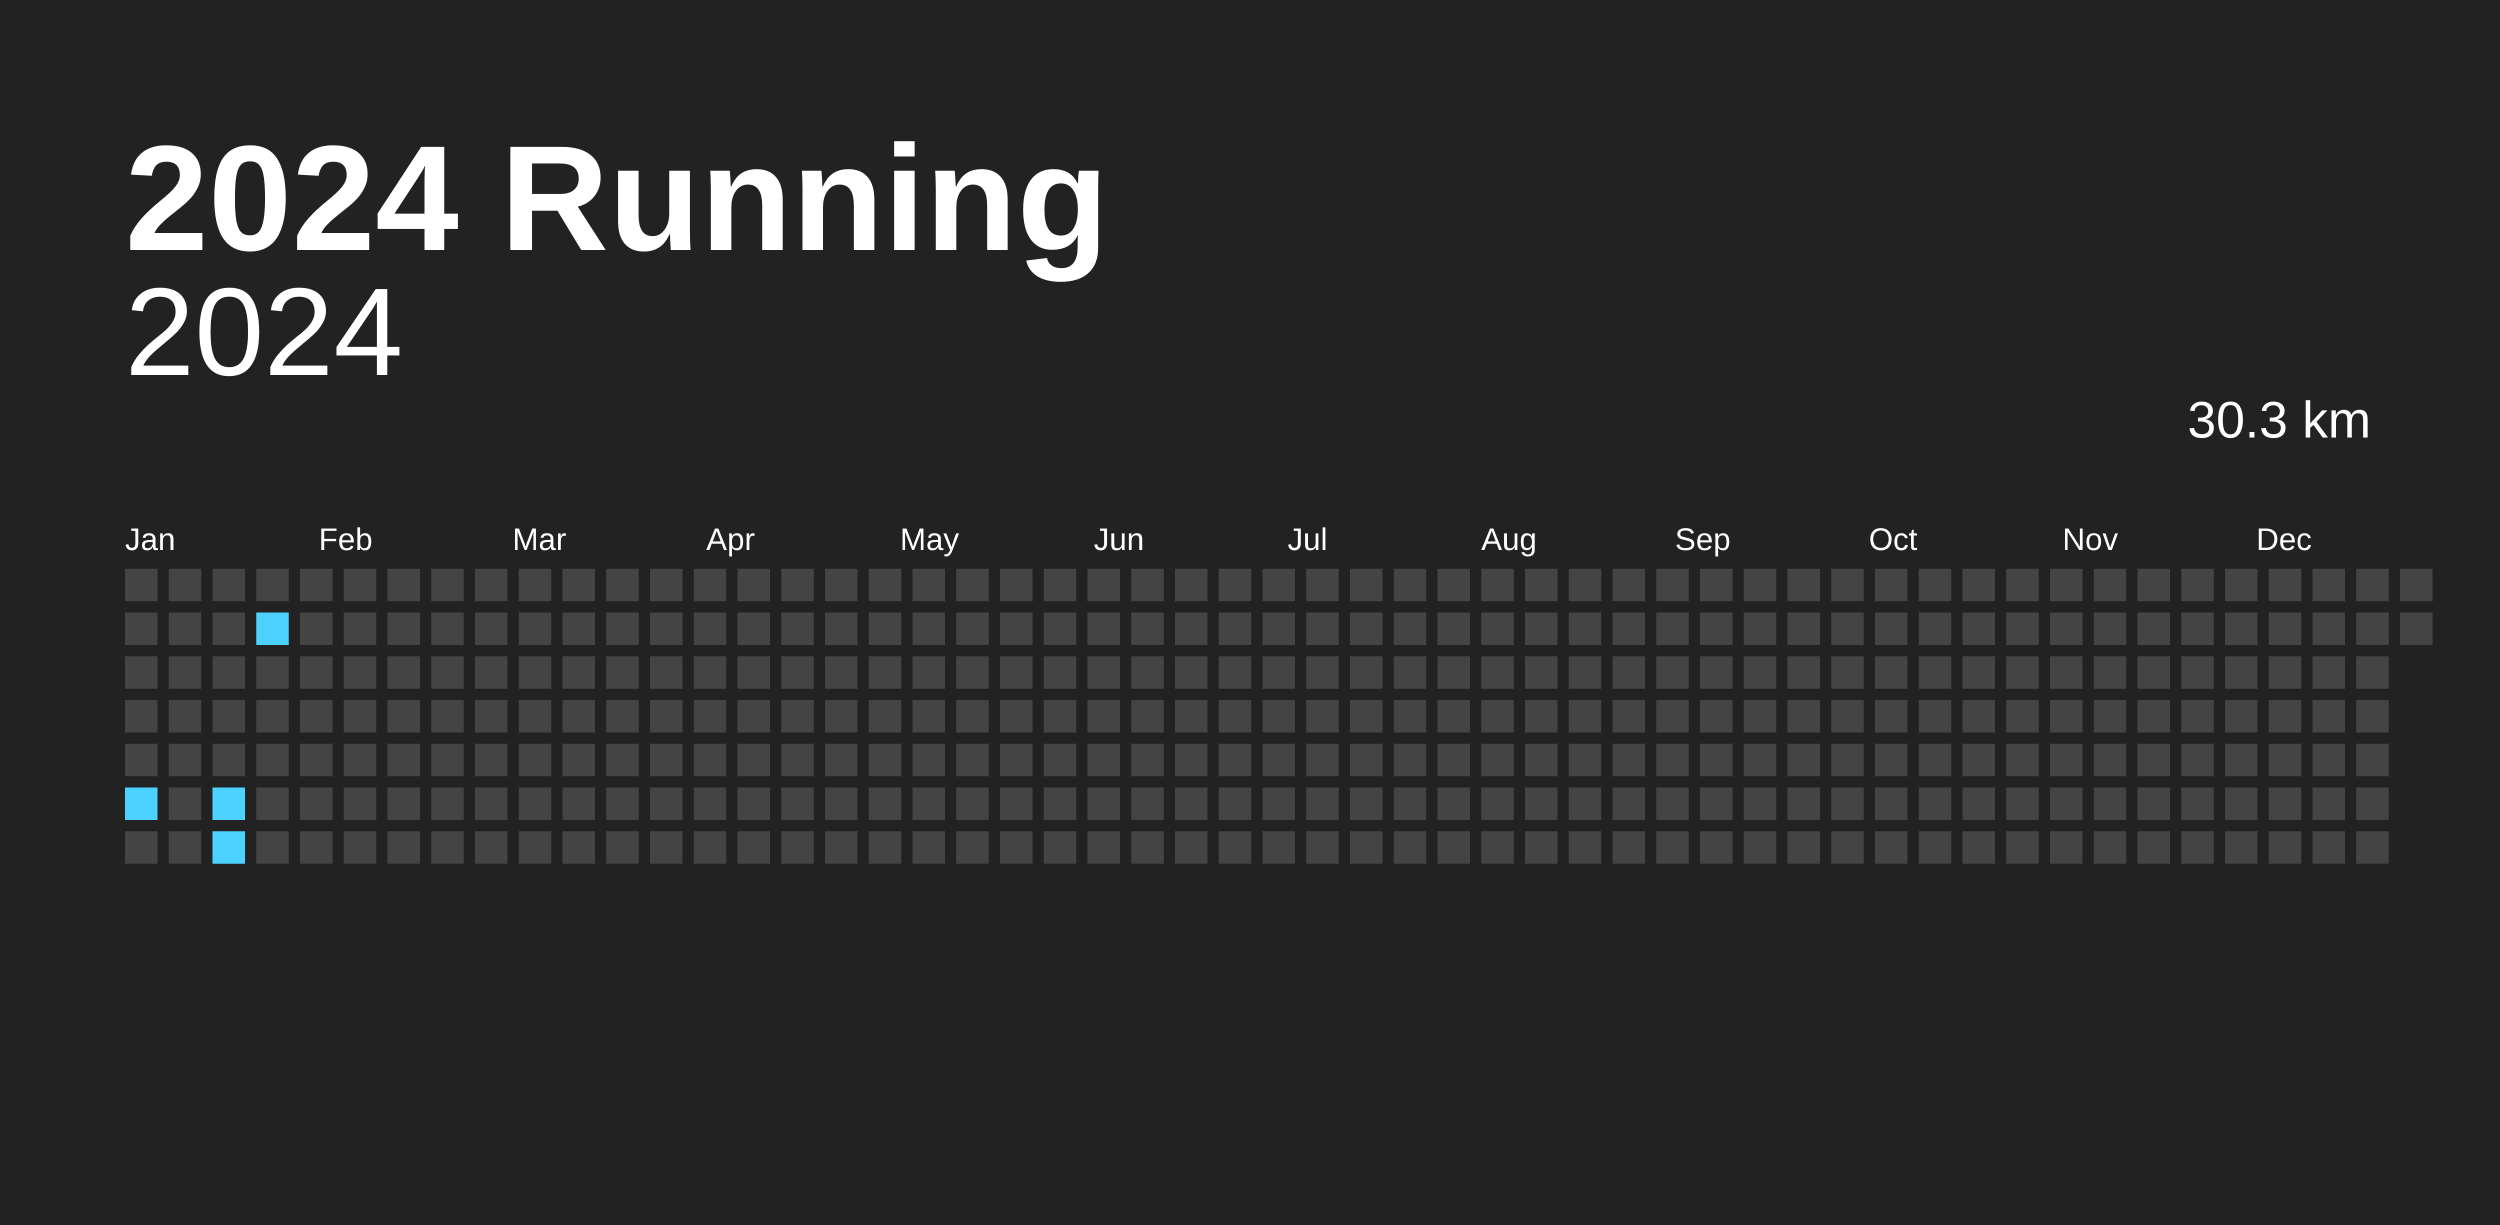
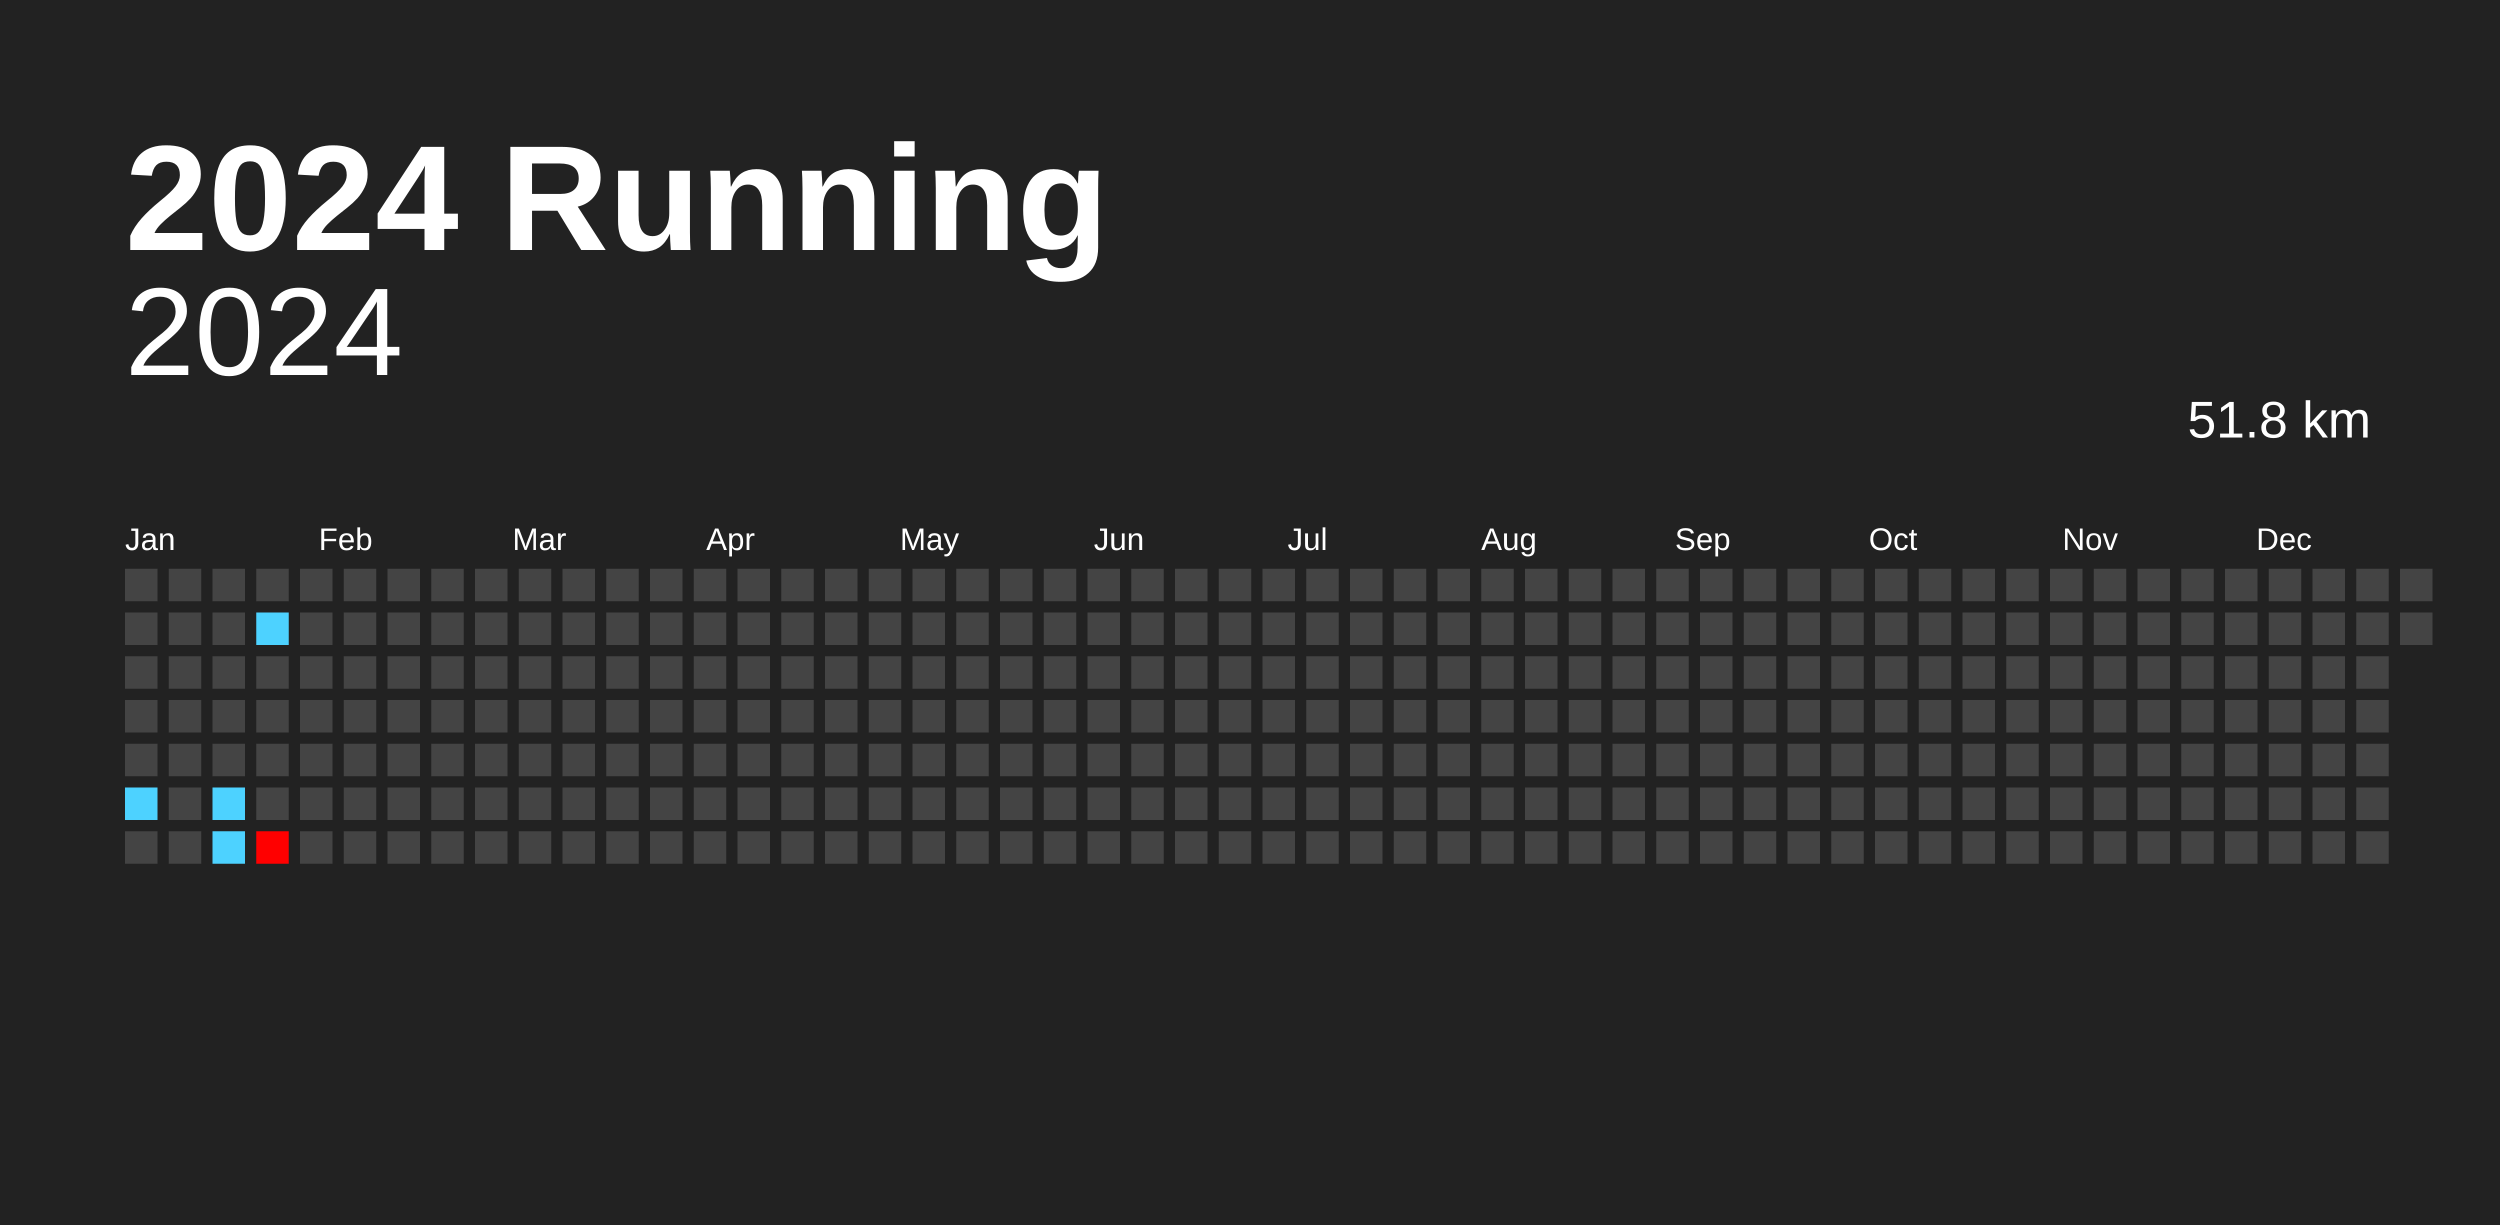
<svg xmlns="http://www.w3.org/2000/svg" baseProfile="full" height="98mm" version="1.1" viewBox="0,0,200,98" width="200mm">
  <defs />
  <rect fill="#222222" height="98" width="200" x="0" y="0" />
  <text fill="#FFFFFF" style="font-size:12px; font-family:Arial; font-weight:bold;" x="10" y="20">2024 Running</text>
  <text alignment-baseline="hanging" fill="#FFFFFF" style="font-size:10.0px; font-family:Arial;" x="10" y="30">2024</text>
-   <text alignment-baseline="hanging" fill="#FFFFFF" style="font-size:4.125px; font-family:Arial;" x="175" y="35">30.3 km</text>
+   <text alignment-baseline="hanging" fill="#FFFFFF" style="font-size:4.125px; font-family:Arial;" x="175" y="35">51.8 km</text>
  <text fill="#FFFFFF" style="font-size:2.5px; font-family:Arial" x="10.0" y="44">Jan</text>
  <text fill="#FFFFFF" style="font-size:2.5px; font-family:Arial" x="25.5" y="44">Feb</text>
  <text fill="#FFFFFF" style="font-size:2.5px; font-family:Arial" x="41.0" y="44">Mar</text>
  <text fill="#FFFFFF" style="font-size:2.5px; font-family:Arial" x="56.5" y="44">Apr</text>
  <text fill="#FFFFFF" style="font-size:2.5px; font-family:Arial" x="72.0" y="44">May</text>
  <text fill="#FFFFFF" style="font-size:2.5px; font-family:Arial" x="87.5" y="44">Jun</text>
  <text fill="#FFFFFF" style="font-size:2.5px; font-family:Arial" x="103.0" y="44">Jul</text>
  <text fill="#FFFFFF" style="font-size:2.5px; font-family:Arial" x="118.5" y="44">Aug</text>
  <text fill="#FFFFFF" style="font-size:2.5px; font-family:Arial" x="134.0" y="44">Sep</text>
  <text fill="#FFFFFF" style="font-size:2.5px; font-family:Arial" x="149.5" y="44">Oct</text>
  <text fill="#FFFFFF" style="font-size:2.5px; font-family:Arial" x="165.0" y="44">Nov</text>
  <text fill="#FFFFFF" style="font-size:2.5px; font-family:Arial" x="180.5" y="44">Dec</text>
  <rect fill="#444444" height="2.6" width="2.6" x="10.0" y="45.5" />
  <rect fill="#444444" height="2.6" width="2.6" x="10.0" y="49.0" />
  <rect fill="#444444" height="2.6" width="2.6" x="10.0" y="52.5" />
  <rect fill="#444444" height="2.6" width="2.6" x="10.0" y="56.0" />
  <rect fill="#444444" height="2.6" width="2.6" x="10.0" y="59.5" />
  <rect fill="#4dd2ff" height="2.6" width="2.6" x="10.0" y="63.0" />
  <rect fill="#444444" height="2.6" width="2.6" x="10.0" y="66.5" />
  <rect fill="#444444" height="2.6" width="2.6" x="13.5" y="45.5" />
  <rect fill="#444444" height="2.6" width="2.6" x="13.5" y="49.0" />
  <rect fill="#444444" height="2.6" width="2.6" x="13.5" y="52.5" />
  <rect fill="#444444" height="2.6" width="2.6" x="13.5" y="56.0" />
  <rect fill="#444444" height="2.6" width="2.6" x="13.5" y="59.5" />
  <rect fill="#444444" height="2.6" width="2.6" x="13.5" y="63.0" />
  <rect fill="#444444" height="2.6" width="2.6" x="13.5" y="66.5" />
  <rect fill="#444444" height="2.6" width="2.6" x="17.0" y="45.5" />
  <rect fill="#444444" height="2.6" width="2.6" x="17.0" y="49.0" />
  <rect fill="#444444" height="2.6" width="2.6" x="17.0" y="52.5" />
  <rect fill="#444444" height="2.6" width="2.6" x="17.0" y="56.0" />
  <rect fill="#444444" height="2.6" width="2.6" x="17.0" y="59.5" />
  <rect fill="#4dd2ff" height="2.6" width="2.6" x="17.0" y="63.0" />
  <rect fill="#4dd2ff" height="2.6" width="2.6" x="17.0" y="66.5" />
  <rect fill="#444444" height="2.6" width="2.6" x="20.5" y="45.5" />
  <rect fill="#4dd2ff" height="2.6" width="2.6" x="20.5" y="49.0" />
  <rect fill="#444444" height="2.6" width="2.6" x="20.5" y="52.5" />
  <rect fill="#444444" height="2.6" width="2.6" x="20.5" y="56.0" />
  <rect fill="#444444" height="2.6" width="2.6" x="20.5" y="59.5" />
  <rect fill="#444444" height="2.6" width="2.6" x="20.5" y="63.0" />
-   <rect fill="#444444" height="2.6" width="2.6" x="20.5" y="66.5" />
+   <rect fill="red" height="2.6" width="2.6" x="20.5" y="66.5" />
  <rect fill="#444444" height="2.6" width="2.6" x="24.0" y="45.5" />
  <rect fill="#444444" height="2.6" width="2.6" x="24.0" y="49.0" />
  <rect fill="#444444" height="2.6" width="2.6" x="24.0" y="52.5" />
  <rect fill="#444444" height="2.6" width="2.6" x="24.0" y="56.0" />
  <rect fill="#444444" height="2.6" width="2.6" x="24.0" y="59.5" />
  <rect fill="#444444" height="2.6" width="2.6" x="24.0" y="63.0" />
  <rect fill="#444444" height="2.6" width="2.6" x="24.0" y="66.5" />
  <rect fill="#444444" height="2.6" width="2.6" x="27.5" y="45.5" />
  <rect fill="#444444" height="2.6" width="2.6" x="27.5" y="49.0" />
  <rect fill="#444444" height="2.6" width="2.6" x="27.5" y="52.5" />
  <rect fill="#444444" height="2.6" width="2.6" x="27.5" y="56.0" />
  <rect fill="#444444" height="2.6" width="2.6" x="27.5" y="59.5" />
  <rect fill="#444444" height="2.6" width="2.6" x="27.5" y="63.0" />
  <rect fill="#444444" height="2.6" width="2.6" x="27.5" y="66.5" />
  <rect fill="#444444" height="2.6" width="2.6" x="31.0" y="45.5" />
  <rect fill="#444444" height="2.6" width="2.6" x="31.0" y="49.0" />
  <rect fill="#444444" height="2.6" width="2.6" x="31.0" y="52.5" />
  <rect fill="#444444" height="2.6" width="2.6" x="31.0" y="56.0" />
  <rect fill="#444444" height="2.6" width="2.6" x="31.0" y="59.5" />
  <rect fill="#444444" height="2.6" width="2.6" x="31.0" y="63.0" />
  <rect fill="#444444" height="2.6" width="2.6" x="31.0" y="66.5" />
  <rect fill="#444444" height="2.6" width="2.6" x="34.5" y="45.5" />
  <rect fill="#444444" height="2.6" width="2.6" x="34.5" y="49.0" />
  <rect fill="#444444" height="2.6" width="2.6" x="34.5" y="52.5" />
  <rect fill="#444444" height="2.6" width="2.6" x="34.5" y="56.0" />
  <rect fill="#444444" height="2.6" width="2.6" x="34.5" y="59.5" />
  <rect fill="#444444" height="2.6" width="2.6" x="34.5" y="63.0" />
  <rect fill="#444444" height="2.6" width="2.6" x="34.5" y="66.5" />
  <rect fill="#444444" height="2.6" width="2.6" x="38.0" y="45.5" />
  <rect fill="#444444" height="2.6" width="2.6" x="38.0" y="49.0" />
  <rect fill="#444444" height="2.6" width="2.6" x="38.0" y="52.5" />
  <rect fill="#444444" height="2.6" width="2.6" x="38.0" y="56.0" />
  <rect fill="#444444" height="2.6" width="2.6" x="38.0" y="59.5" />
  <rect fill="#444444" height="2.6" width="2.6" x="38.0" y="63.0" />
  <rect fill="#444444" height="2.6" width="2.6" x="38.0" y="66.5" />
  <rect fill="#444444" height="2.6" width="2.6" x="41.5" y="45.5" />
  <rect fill="#444444" height="2.6" width="2.6" x="41.5" y="49.0" />
  <rect fill="#444444" height="2.6" width="2.6" x="41.5" y="52.5" />
  <rect fill="#444444" height="2.6" width="2.6" x="41.5" y="56.0" />
  <rect fill="#444444" height="2.6" width="2.6" x="41.5" y="59.5" />
  <rect fill="#444444" height="2.6" width="2.6" x="41.5" y="63.0" />
  <rect fill="#444444" height="2.6" width="2.6" x="41.5" y="66.5" />
  <rect fill="#444444" height="2.6" width="2.6" x="45.0" y="45.5" />
  <rect fill="#444444" height="2.6" width="2.6" x="45.0" y="49.0" />
  <rect fill="#444444" height="2.6" width="2.6" x="45.0" y="52.5" />
  <rect fill="#444444" height="2.6" width="2.6" x="45.0" y="56.0" />
  <rect fill="#444444" height="2.6" width="2.6" x="45.0" y="59.5" />
  <rect fill="#444444" height="2.6" width="2.6" x="45.0" y="63.0" />
  <rect fill="#444444" height="2.6" width="2.6" x="45.0" y="66.5" />
  <rect fill="#444444" height="2.6" width="2.6" x="48.5" y="45.5" />
  <rect fill="#444444" height="2.6" width="2.6" x="48.5" y="49.0" />
  <rect fill="#444444" height="2.6" width="2.6" x="48.5" y="52.5" />
  <rect fill="#444444" height="2.6" width="2.6" x="48.5" y="56.0" />
  <rect fill="#444444" height="2.6" width="2.6" x="48.5" y="59.5" />
  <rect fill="#444444" height="2.6" width="2.6" x="48.5" y="63.0" />
  <rect fill="#444444" height="2.6" width="2.6" x="48.5" y="66.5" />
  <rect fill="#444444" height="2.6" width="2.6" x="52.0" y="45.5" />
  <rect fill="#444444" height="2.6" width="2.6" x="52.0" y="49.0" />
  <rect fill="#444444" height="2.6" width="2.6" x="52.0" y="52.5" />
  <rect fill="#444444" height="2.6" width="2.6" x="52.0" y="56.0" />
  <rect fill="#444444" height="2.6" width="2.6" x="52.0" y="59.5" />
  <rect fill="#444444" height="2.6" width="2.6" x="52.0" y="63.0" />
  <rect fill="#444444" height="2.6" width="2.6" x="52.0" y="66.5" />
  <rect fill="#444444" height="2.6" width="2.6" x="55.5" y="45.5" />
  <rect fill="#444444" height="2.6" width="2.6" x="55.5" y="49.0" />
  <rect fill="#444444" height="2.6" width="2.6" x="55.5" y="52.5" />
  <rect fill="#444444" height="2.6" width="2.6" x="55.5" y="56.0" />
  <rect fill="#444444" height="2.6" width="2.6" x="55.5" y="59.5" />
  <rect fill="#444444" height="2.6" width="2.6" x="55.5" y="63.0" />
  <rect fill="#444444" height="2.6" width="2.6" x="55.5" y="66.5" />
  <rect fill="#444444" height="2.6" width="2.6" x="59.0" y="45.5" />
  <rect fill="#444444" height="2.6" width="2.6" x="59.0" y="49.0" />
  <rect fill="#444444" height="2.6" width="2.6" x="59.0" y="52.5" />
  <rect fill="#444444" height="2.6" width="2.6" x="59.0" y="56.0" />
  <rect fill="#444444" height="2.6" width="2.6" x="59.0" y="59.5" />
  <rect fill="#444444" height="2.6" width="2.6" x="59.0" y="63.0" />
  <rect fill="#444444" height="2.6" width="2.6" x="59.0" y="66.5" />
  <rect fill="#444444" height="2.6" width="2.6" x="62.5" y="45.5" />
  <rect fill="#444444" height="2.6" width="2.6" x="62.5" y="49.0" />
  <rect fill="#444444" height="2.6" width="2.6" x="62.5" y="52.5" />
  <rect fill="#444444" height="2.6" width="2.6" x="62.5" y="56.0" />
  <rect fill="#444444" height="2.6" width="2.6" x="62.5" y="59.5" />
  <rect fill="#444444" height="2.6" width="2.6" x="62.5" y="63.0" />
  <rect fill="#444444" height="2.6" width="2.6" x="62.5" y="66.5" />
  <rect fill="#444444" height="2.6" width="2.6" x="66.0" y="45.5" />
  <rect fill="#444444" height="2.6" width="2.6" x="66.0" y="49.0" />
  <rect fill="#444444" height="2.6" width="2.6" x="66.0" y="52.5" />
  <rect fill="#444444" height="2.6" width="2.6" x="66.0" y="56.0" />
  <rect fill="#444444" height="2.6" width="2.6" x="66.0" y="59.5" />
  <rect fill="#444444" height="2.6" width="2.6" x="66.0" y="63.0" />
  <rect fill="#444444" height="2.6" width="2.6" x="66.0" y="66.5" />
  <rect fill="#444444" height="2.6" width="2.6" x="69.5" y="45.5" />
  <rect fill="#444444" height="2.6" width="2.6" x="69.5" y="49.0" />
  <rect fill="#444444" height="2.6" width="2.6" x="69.5" y="52.5" />
  <rect fill="#444444" height="2.6" width="2.6" x="69.5" y="56.0" />
  <rect fill="#444444" height="2.6" width="2.6" x="69.5" y="59.5" />
  <rect fill="#444444" height="2.6" width="2.6" x="69.5" y="63.0" />
  <rect fill="#444444" height="2.6" width="2.6" x="69.5" y="66.5" />
  <rect fill="#444444" height="2.6" width="2.6" x="73.0" y="45.5" />
  <rect fill="#444444" height="2.6" width="2.6" x="73.0" y="49.0" />
  <rect fill="#444444" height="2.6" width="2.6" x="73.0" y="52.5" />
  <rect fill="#444444" height="2.6" width="2.6" x="73.0" y="56.0" />
  <rect fill="#444444" height="2.6" width="2.6" x="73.0" y="59.5" />
  <rect fill="#444444" height="2.6" width="2.6" x="73.0" y="63.0" />
  <rect fill="#444444" height="2.6" width="2.6" x="73.0" y="66.5" />
  <rect fill="#444444" height="2.6" width="2.6" x="76.5" y="45.5" />
  <rect fill="#444444" height="2.6" width="2.6" x="76.5" y="49.0" />
  <rect fill="#444444" height="2.6" width="2.6" x="76.5" y="52.5" />
  <rect fill="#444444" height="2.6" width="2.6" x="76.5" y="56.0" />
  <rect fill="#444444" height="2.6" width="2.6" x="76.5" y="59.5" />
  <rect fill="#444444" height="2.6" width="2.6" x="76.5" y="63.0" />
  <rect fill="#444444" height="2.6" width="2.6" x="76.5" y="66.5" />
  <rect fill="#444444" height="2.6" width="2.6" x="80.0" y="45.5" />
  <rect fill="#444444" height="2.6" width="2.6" x="80.0" y="49.0" />
  <rect fill="#444444" height="2.6" width="2.6" x="80.0" y="52.5" />
  <rect fill="#444444" height="2.6" width="2.6" x="80.0" y="56.0" />
  <rect fill="#444444" height="2.6" width="2.6" x="80.0" y="59.5" />
  <rect fill="#444444" height="2.6" width="2.6" x="80.0" y="63.0" />
  <rect fill="#444444" height="2.6" width="2.6" x="80.0" y="66.5" />
  <rect fill="#444444" height="2.6" width="2.6" x="83.5" y="45.5" />
  <rect fill="#444444" height="2.6" width="2.6" x="83.5" y="49.0" />
  <rect fill="#444444" height="2.6" width="2.6" x="83.5" y="52.5" />
  <rect fill="#444444" height="2.6" width="2.6" x="83.5" y="56.0" />
  <rect fill="#444444" height="2.6" width="2.6" x="83.5" y="59.5" />
  <rect fill="#444444" height="2.6" width="2.6" x="83.5" y="63.0" />
  <rect fill="#444444" height="2.6" width="2.6" x="83.5" y="66.5" />
  <rect fill="#444444" height="2.6" width="2.6" x="87.0" y="45.5" />
  <rect fill="#444444" height="2.6" width="2.6" x="87.0" y="49.0" />
  <rect fill="#444444" height="2.6" width="2.6" x="87.0" y="52.5" />
  <rect fill="#444444" height="2.6" width="2.6" x="87.0" y="56.0" />
  <rect fill="#444444" height="2.6" width="2.6" x="87.0" y="59.5" />
  <rect fill="#444444" height="2.6" width="2.6" x="87.0" y="63.0" />
  <rect fill="#444444" height="2.6" width="2.6" x="87.0" y="66.5" />
  <rect fill="#444444" height="2.6" width="2.6" x="90.5" y="45.5" />
  <rect fill="#444444" height="2.6" width="2.6" x="90.5" y="49.0" />
  <rect fill="#444444" height="2.6" width="2.6" x="90.5" y="52.5" />
  <rect fill="#444444" height="2.6" width="2.6" x="90.5" y="56.0" />
  <rect fill="#444444" height="2.6" width="2.6" x="90.5" y="59.5" />
  <rect fill="#444444" height="2.6" width="2.6" x="90.5" y="63.0" />
  <rect fill="#444444" height="2.6" width="2.6" x="90.5" y="66.5" />
  <rect fill="#444444" height="2.6" width="2.6" x="94.0" y="45.5" />
  <rect fill="#444444" height="2.6" width="2.6" x="94.0" y="49.0" />
  <rect fill="#444444" height="2.6" width="2.6" x="94.0" y="52.5" />
  <rect fill="#444444" height="2.6" width="2.6" x="94.0" y="56.0" />
  <rect fill="#444444" height="2.6" width="2.6" x="94.0" y="59.5" />
  <rect fill="#444444" height="2.6" width="2.6" x="94.0" y="63.0" />
  <rect fill="#444444" height="2.6" width="2.6" x="94.0" y="66.5" />
  <rect fill="#444444" height="2.6" width="2.6" x="97.5" y="45.5" />
  <rect fill="#444444" height="2.6" width="2.6" x="97.5" y="49.0" />
  <rect fill="#444444" height="2.6" width="2.6" x="97.5" y="52.5" />
  <rect fill="#444444" height="2.6" width="2.6" x="97.5" y="56.0" />
  <rect fill="#444444" height="2.6" width="2.6" x="97.5" y="59.5" />
  <rect fill="#444444" height="2.6" width="2.6" x="97.5" y="63.0" />
  <rect fill="#444444" height="2.6" width="2.6" x="97.5" y="66.5" />
  <rect fill="#444444" height="2.6" width="2.6" x="101.0" y="45.5" />
  <rect fill="#444444" height="2.6" width="2.6" x="101.0" y="49.0" />
  <rect fill="#444444" height="2.6" width="2.6" x="101.0" y="52.5" />
  <rect fill="#444444" height="2.6" width="2.6" x="101.0" y="56.0" />
  <rect fill="#444444" height="2.6" width="2.6" x="101.0" y="59.5" />
  <rect fill="#444444" height="2.6" width="2.6" x="101.0" y="63.0" />
  <rect fill="#444444" height="2.6" width="2.6" x="101.0" y="66.5" />
  <rect fill="#444444" height="2.6" width="2.6" x="104.5" y="45.5" />
  <rect fill="#444444" height="2.6" width="2.6" x="104.5" y="49.0" />
  <rect fill="#444444" height="2.6" width="2.6" x="104.5" y="52.5" />
  <rect fill="#444444" height="2.6" width="2.6" x="104.5" y="56.0" />
  <rect fill="#444444" height="2.6" width="2.6" x="104.5" y="59.5" />
  <rect fill="#444444" height="2.6" width="2.6" x="104.5" y="63.0" />
  <rect fill="#444444" height="2.6" width="2.6" x="104.5" y="66.5" />
  <rect fill="#444444" height="2.6" width="2.6" x="108.0" y="45.5" />
  <rect fill="#444444" height="2.6" width="2.6" x="108.0" y="49.0" />
  <rect fill="#444444" height="2.6" width="2.6" x="108.0" y="52.5" />
  <rect fill="#444444" height="2.6" width="2.6" x="108.0" y="56.0" />
  <rect fill="#444444" height="2.6" width="2.6" x="108.0" y="59.5" />
  <rect fill="#444444" height="2.6" width="2.6" x="108.0" y="63.0" />
  <rect fill="#444444" height="2.6" width="2.6" x="108.0" y="66.5" />
  <rect fill="#444444" height="2.6" width="2.6" x="111.5" y="45.5" />
  <rect fill="#444444" height="2.6" width="2.6" x="111.5" y="49.0" />
  <rect fill="#444444" height="2.6" width="2.6" x="111.5" y="52.5" />
  <rect fill="#444444" height="2.6" width="2.6" x="111.5" y="56.0" />
  <rect fill="#444444" height="2.6" width="2.6" x="111.5" y="59.5" />
  <rect fill="#444444" height="2.6" width="2.6" x="111.5" y="63.0" />
  <rect fill="#444444" height="2.6" width="2.6" x="111.5" y="66.5" />
  <rect fill="#444444" height="2.6" width="2.6" x="115.0" y="45.5" />
  <rect fill="#444444" height="2.6" width="2.6" x="115.0" y="49.0" />
  <rect fill="#444444" height="2.6" width="2.6" x="115.0" y="52.5" />
  <rect fill="#444444" height="2.6" width="2.6" x="115.0" y="56.0" />
  <rect fill="#444444" height="2.6" width="2.6" x="115.0" y="59.5" />
  <rect fill="#444444" height="2.6" width="2.6" x="115.0" y="63.0" />
  <rect fill="#444444" height="2.6" width="2.6" x="115.0" y="66.5" />
  <rect fill="#444444" height="2.6" width="2.6" x="118.5" y="45.5" />
  <rect fill="#444444" height="2.6" width="2.6" x="118.5" y="49.0" />
  <rect fill="#444444" height="2.6" width="2.6" x="118.5" y="52.5" />
  <rect fill="#444444" height="2.6" width="2.6" x="118.5" y="56.0" />
  <rect fill="#444444" height="2.6" width="2.6" x="118.5" y="59.5" />
  <rect fill="#444444" height="2.6" width="2.6" x="118.5" y="63.0" />
  <rect fill="#444444" height="2.6" width="2.6" x="118.5" y="66.5" />
  <rect fill="#444444" height="2.6" width="2.6" x="122.0" y="45.5" />
  <rect fill="#444444" height="2.6" width="2.6" x="122.0" y="49.0" />
  <rect fill="#444444" height="2.6" width="2.6" x="122.0" y="52.5" />
  <rect fill="#444444" height="2.6" width="2.6" x="122.0" y="56.0" />
  <rect fill="#444444" height="2.6" width="2.6" x="122.0" y="59.5" />
  <rect fill="#444444" height="2.6" width="2.6" x="122.0" y="63.0" />
  <rect fill="#444444" height="2.6" width="2.6" x="122.0" y="66.5" />
  <rect fill="#444444" height="2.6" width="2.6" x="125.5" y="45.5" />
  <rect fill="#444444" height="2.6" width="2.6" x="125.5" y="49.0" />
  <rect fill="#444444" height="2.6" width="2.6" x="125.5" y="52.5" />
  <rect fill="#444444" height="2.6" width="2.6" x="125.5" y="56.0" />
  <rect fill="#444444" height="2.6" width="2.6" x="125.5" y="59.5" />
  <rect fill="#444444" height="2.6" width="2.6" x="125.5" y="63.0" />
  <rect fill="#444444" height="2.6" width="2.6" x="125.5" y="66.5" />
  <rect fill="#444444" height="2.6" width="2.6" x="129.0" y="45.5" />
  <rect fill="#444444" height="2.6" width="2.6" x="129.0" y="49.0" />
  <rect fill="#444444" height="2.6" width="2.6" x="129.0" y="52.5" />
  <rect fill="#444444" height="2.6" width="2.6" x="129.0" y="56.0" />
  <rect fill="#444444" height="2.6" width="2.6" x="129.0" y="59.5" />
  <rect fill="#444444" height="2.6" width="2.6" x="129.0" y="63.0" />
  <rect fill="#444444" height="2.6" width="2.6" x="129.0" y="66.5" />
  <rect fill="#444444" height="2.6" width="2.6" x="132.5" y="45.5" />
  <rect fill="#444444" height="2.6" width="2.6" x="132.5" y="49.0" />
  <rect fill="#444444" height="2.6" width="2.6" x="132.5" y="52.5" />
  <rect fill="#444444" height="2.6" width="2.6" x="132.5" y="56.0" />
  <rect fill="#444444" height="2.6" width="2.6" x="132.5" y="59.5" />
  <rect fill="#444444" height="2.6" width="2.6" x="132.5" y="63.0" />
  <rect fill="#444444" height="2.6" width="2.6" x="132.5" y="66.5" />
  <rect fill="#444444" height="2.6" width="2.6" x="136.0" y="45.5" />
  <rect fill="#444444" height="2.6" width="2.6" x="136.0" y="49.0" />
  <rect fill="#444444" height="2.6" width="2.6" x="136.0" y="52.5" />
  <rect fill="#444444" height="2.6" width="2.6" x="136.0" y="56.0" />
  <rect fill="#444444" height="2.6" width="2.6" x="136.0" y="59.5" />
  <rect fill="#444444" height="2.6" width="2.6" x="136.0" y="63.0" />
  <rect fill="#444444" height="2.6" width="2.6" x="136.0" y="66.5" />
  <rect fill="#444444" height="2.6" width="2.6" x="139.5" y="45.5" />
  <rect fill="#444444" height="2.6" width="2.6" x="139.5" y="49.0" />
  <rect fill="#444444" height="2.6" width="2.6" x="139.5" y="52.5" />
  <rect fill="#444444" height="2.6" width="2.6" x="139.5" y="56.0" />
  <rect fill="#444444" height="2.6" width="2.6" x="139.5" y="59.5" />
  <rect fill="#444444" height="2.6" width="2.6" x="139.5" y="63.0" />
  <rect fill="#444444" height="2.6" width="2.6" x="139.5" y="66.5" />
  <rect fill="#444444" height="2.6" width="2.6" x="143.0" y="45.5" />
  <rect fill="#444444" height="2.6" width="2.6" x="143.0" y="49.0" />
  <rect fill="#444444" height="2.6" width="2.6" x="143.0" y="52.5" />
  <rect fill="#444444" height="2.6" width="2.6" x="143.0" y="56.0" />
  <rect fill="#444444" height="2.6" width="2.6" x="143.0" y="59.5" />
  <rect fill="#444444" height="2.6" width="2.6" x="143.0" y="63.0" />
  <rect fill="#444444" height="2.6" width="2.6" x="143.0" y="66.5" />
  <rect fill="#444444" height="2.6" width="2.6" x="146.5" y="45.5" />
  <rect fill="#444444" height="2.6" width="2.6" x="146.5" y="49.0" />
  <rect fill="#444444" height="2.6" width="2.6" x="146.5" y="52.5" />
  <rect fill="#444444" height="2.6" width="2.6" x="146.5" y="56.0" />
  <rect fill="#444444" height="2.6" width="2.6" x="146.5" y="59.5" />
  <rect fill="#444444" height="2.6" width="2.6" x="146.5" y="63.0" />
  <rect fill="#444444" height="2.6" width="2.6" x="146.5" y="66.5" />
  <rect fill="#444444" height="2.6" width="2.6" x="150.0" y="45.5" />
  <rect fill="#444444" height="2.6" width="2.6" x="150.0" y="49.0" />
  <rect fill="#444444" height="2.6" width="2.6" x="150.0" y="52.5" />
  <rect fill="#444444" height="2.6" width="2.6" x="150.0" y="56.0" />
  <rect fill="#444444" height="2.6" width="2.6" x="150.0" y="59.5" />
  <rect fill="#444444" height="2.6" width="2.6" x="150.0" y="63.0" />
  <rect fill="#444444" height="2.6" width="2.6" x="150.0" y="66.5" />
  <rect fill="#444444" height="2.6" width="2.6" x="153.5" y="45.5" />
  <rect fill="#444444" height="2.6" width="2.6" x="153.5" y="49.0" />
  <rect fill="#444444" height="2.6" width="2.6" x="153.5" y="52.5" />
  <rect fill="#444444" height="2.6" width="2.6" x="153.5" y="56.0" />
  <rect fill="#444444" height="2.6" width="2.6" x="153.5" y="59.5" />
  <rect fill="#444444" height="2.6" width="2.6" x="153.5" y="63.0" />
  <rect fill="#444444" height="2.6" width="2.6" x="153.5" y="66.5" />
  <rect fill="#444444" height="2.6" width="2.6" x="157.0" y="45.5" />
  <rect fill="#444444" height="2.6" width="2.6" x="157.0" y="49.0" />
  <rect fill="#444444" height="2.6" width="2.6" x="157.0" y="52.5" />
  <rect fill="#444444" height="2.6" width="2.6" x="157.0" y="56.0" />
  <rect fill="#444444" height="2.6" width="2.6" x="157.0" y="59.5" />
  <rect fill="#444444" height="2.6" width="2.6" x="157.0" y="63.0" />
  <rect fill="#444444" height="2.6" width="2.6" x="157.0" y="66.5" />
  <rect fill="#444444" height="2.6" width="2.6" x="160.5" y="45.5" />
  <rect fill="#444444" height="2.6" width="2.6" x="160.5" y="49.0" />
  <rect fill="#444444" height="2.6" width="2.6" x="160.5" y="52.5" />
  <rect fill="#444444" height="2.6" width="2.6" x="160.5" y="56.0" />
  <rect fill="#444444" height="2.6" width="2.6" x="160.5" y="59.5" />
  <rect fill="#444444" height="2.6" width="2.6" x="160.5" y="63.0" />
  <rect fill="#444444" height="2.6" width="2.6" x="160.5" y="66.5" />
  <rect fill="#444444" height="2.6" width="2.6" x="164.0" y="45.5" />
  <rect fill="#444444" height="2.6" width="2.6" x="164.0" y="49.0" />
  <rect fill="#444444" height="2.6" width="2.6" x="164.0" y="52.5" />
  <rect fill="#444444" height="2.6" width="2.6" x="164.0" y="56.0" />
  <rect fill="#444444" height="2.6" width="2.6" x="164.0" y="59.5" />
  <rect fill="#444444" height="2.6" width="2.6" x="164.0" y="63.0" />
  <rect fill="#444444" height="2.6" width="2.6" x="164.0" y="66.5" />
  <rect fill="#444444" height="2.6" width="2.6" x="167.5" y="45.5" />
  <rect fill="#444444" height="2.6" width="2.6" x="167.5" y="49.0" />
  <rect fill="#444444" height="2.6" width="2.6" x="167.5" y="52.5" />
  <rect fill="#444444" height="2.6" width="2.6" x="167.5" y="56.0" />
  <rect fill="#444444" height="2.6" width="2.6" x="167.5" y="59.5" />
  <rect fill="#444444" height="2.6" width="2.6" x="167.5" y="63.0" />
  <rect fill="#444444" height="2.6" width="2.6" x="167.5" y="66.5" />
  <rect fill="#444444" height="2.6" width="2.6" x="171.0" y="45.5" />
  <rect fill="#444444" height="2.6" width="2.6" x="171.0" y="49.0" />
  <rect fill="#444444" height="2.6" width="2.6" x="171.0" y="52.5" />
  <rect fill="#444444" height="2.6" width="2.6" x="171.0" y="56.0" />
  <rect fill="#444444" height="2.6" width="2.6" x="171.0" y="59.5" />
  <rect fill="#444444" height="2.6" width="2.6" x="171.0" y="63.0" />
  <rect fill="#444444" height="2.6" width="2.6" x="171.0" y="66.5" />
  <rect fill="#444444" height="2.6" width="2.6" x="174.5" y="45.5" />
  <rect fill="#444444" height="2.6" width="2.6" x="174.5" y="49.0" />
  <rect fill="#444444" height="2.6" width="2.6" x="174.5" y="52.5" />
  <rect fill="#444444" height="2.6" width="2.6" x="174.5" y="56.0" />
  <rect fill="#444444" height="2.6" width="2.6" x="174.5" y="59.5" />
  <rect fill="#444444" height="2.6" width="2.6" x="174.5" y="63.0" />
  <rect fill="#444444" height="2.6" width="2.6" x="174.5" y="66.5" />
  <rect fill="#444444" height="2.6" width="2.6" x="178.0" y="45.5" />
  <rect fill="#444444" height="2.6" width="2.6" x="178.0" y="49.0" />
  <rect fill="#444444" height="2.6" width="2.6" x="178.0" y="52.5" />
  <rect fill="#444444" height="2.6" width="2.6" x="178.0" y="56.0" />
  <rect fill="#444444" height="2.6" width="2.6" x="178.0" y="59.5" />
  <rect fill="#444444" height="2.6" width="2.6" x="178.0" y="63.0" />
  <rect fill="#444444" height="2.6" width="2.6" x="178.0" y="66.5" />
  <rect fill="#444444" height="2.6" width="2.6" x="181.5" y="45.5" />
  <rect fill="#444444" height="2.6" width="2.6" x="181.5" y="49.0" />
  <rect fill="#444444" height="2.6" width="2.6" x="181.5" y="52.5" />
  <rect fill="#444444" height="2.6" width="2.6" x="181.5" y="56.0" />
  <rect fill="#444444" height="2.6" width="2.6" x="181.5" y="59.5" />
  <rect fill="#444444" height="2.6" width="2.6" x="181.5" y="63.0" />
  <rect fill="#444444" height="2.6" width="2.6" x="181.5" y="66.5" />
  <rect fill="#444444" height="2.6" width="2.6" x="185.0" y="45.5" />
  <rect fill="#444444" height="2.6" width="2.6" x="185.0" y="49.0" />
  <rect fill="#444444" height="2.6" width="2.6" x="185.0" y="52.5" />
  <rect fill="#444444" height="2.6" width="2.6" x="185.0" y="56.0" />
  <rect fill="#444444" height="2.6" width="2.6" x="185.0" y="59.5" />
  <rect fill="#444444" height="2.6" width="2.6" x="185.0" y="63.0" />
  <rect fill="#444444" height="2.6" width="2.6" x="185.0" y="66.5" />
  <rect fill="#444444" height="2.6" width="2.6" x="188.5" y="45.5" />
  <rect fill="#444444" height="2.6" width="2.6" x="188.5" y="49.0" />
  <rect fill="#444444" height="2.6" width="2.6" x="188.5" y="52.5" />
  <rect fill="#444444" height="2.6" width="2.6" x="188.5" y="56.0" />
  <rect fill="#444444" height="2.6" width="2.6" x="188.5" y="59.5" />
  <rect fill="#444444" height="2.6" width="2.6" x="188.5" y="63.0" />
  <rect fill="#444444" height="2.6" width="2.6" x="188.5" y="66.5" />
  <rect fill="#444444" height="2.6" width="2.6" x="192.0" y="45.5" />
  <rect fill="#444444" height="2.6" width="2.6" x="192.0" y="49.0" />
</svg>
